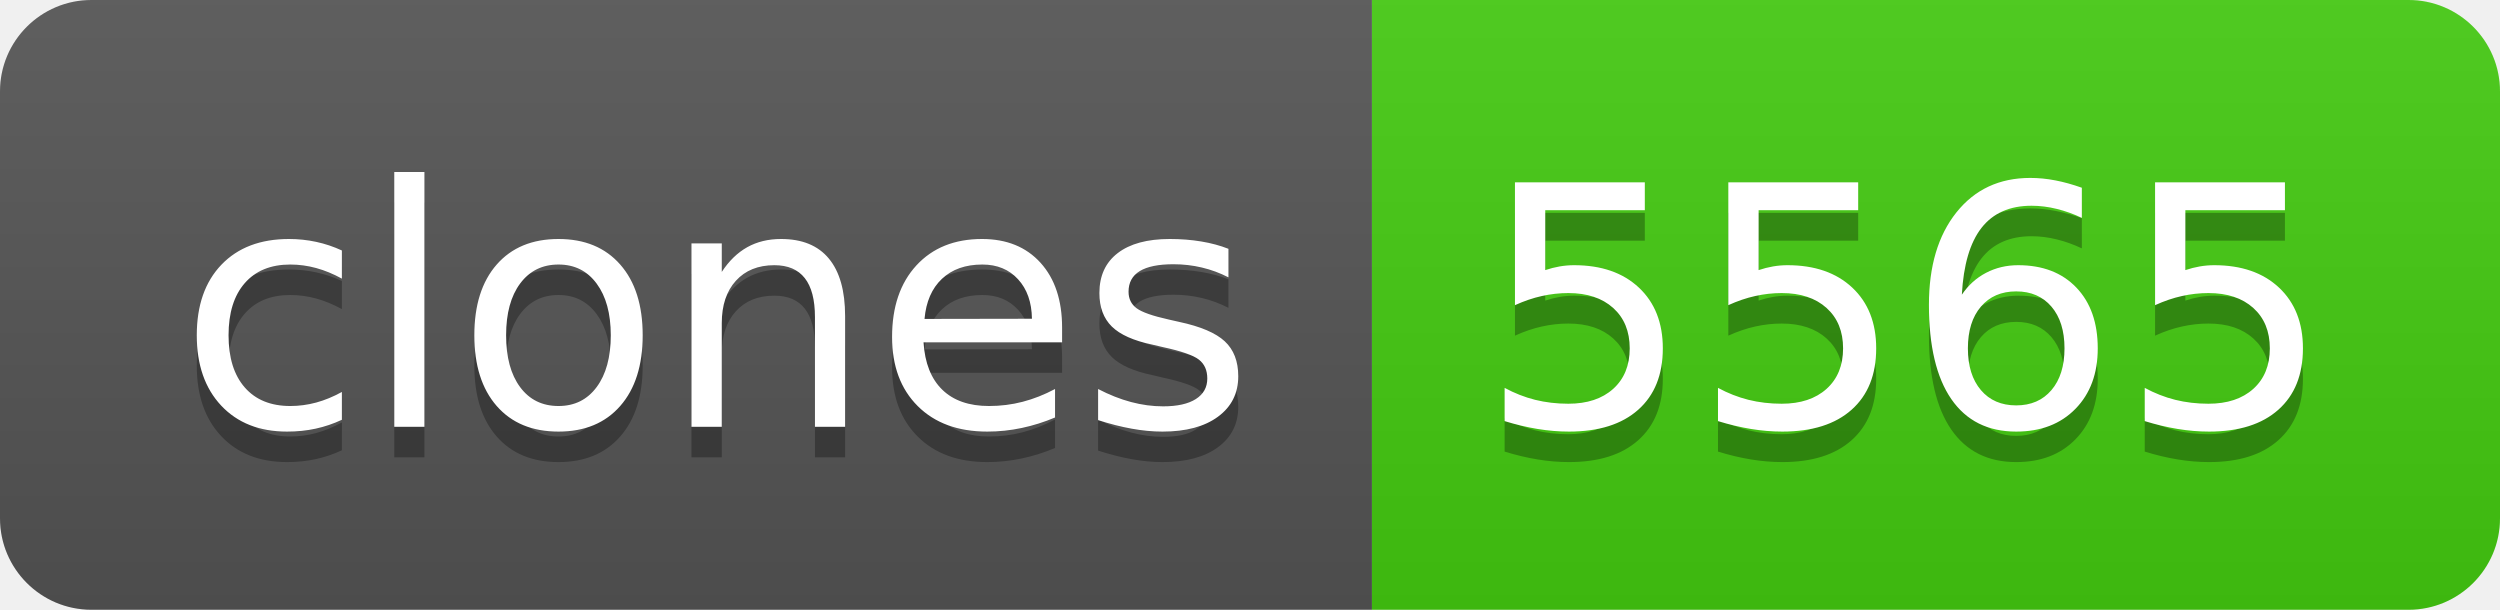
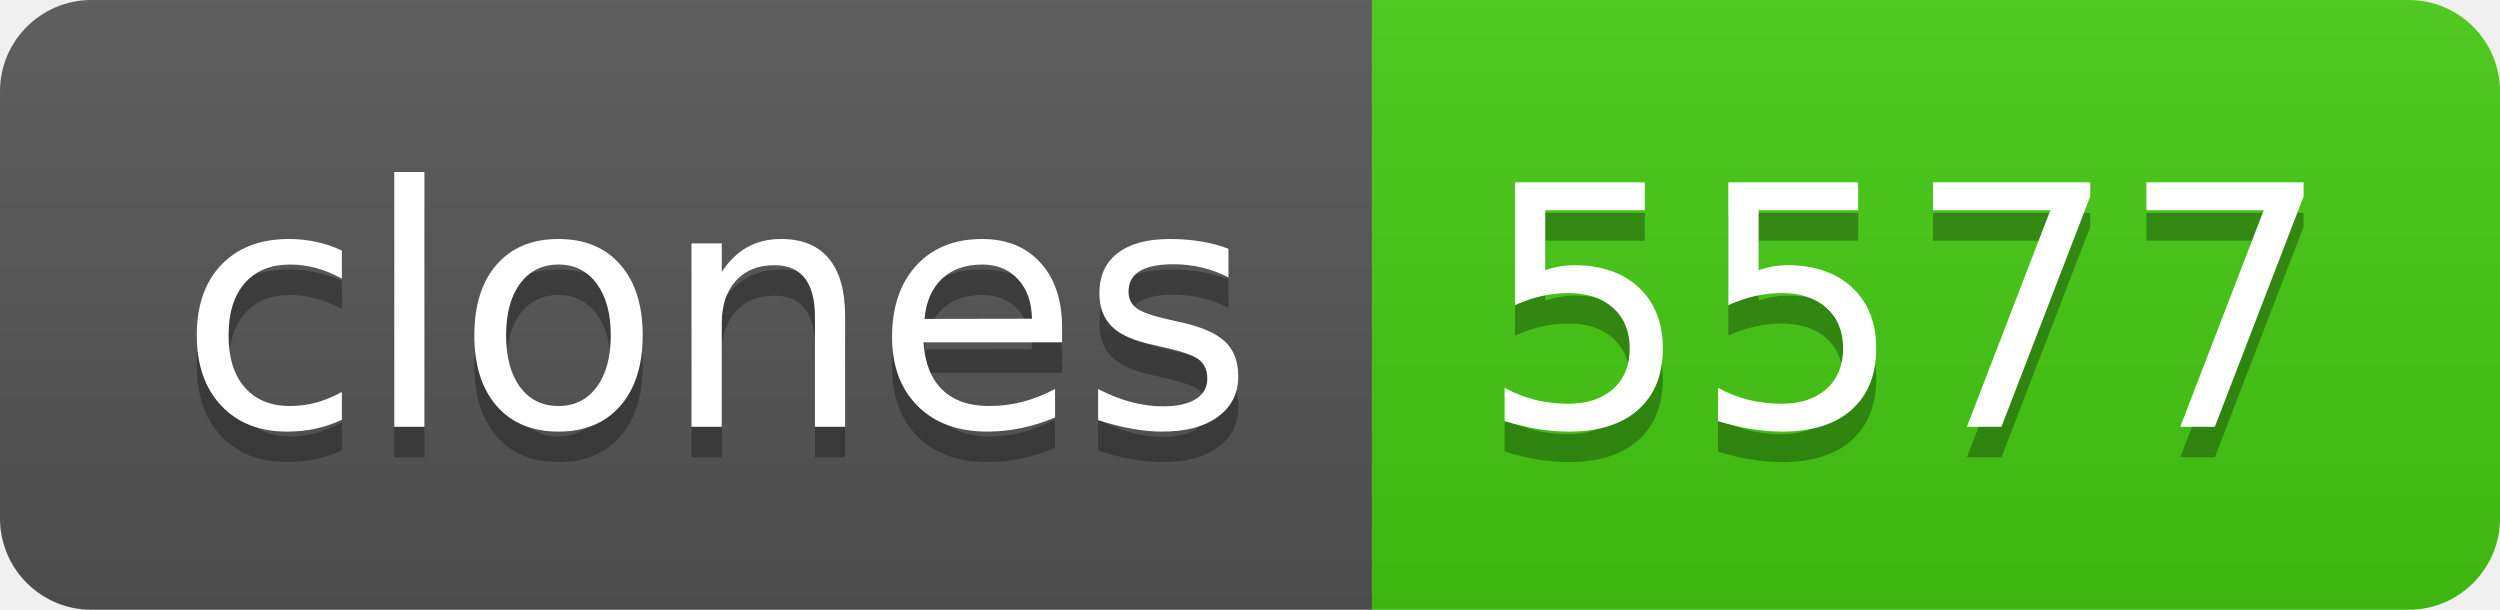
- <svg xmlns="http://www.w3.org/2000/svg" width="82" height="20" role="img" aria-label="clones: 5565">
+ <svg xmlns="http://www.w3.org/2000/svg" width="82" height="20" role="img" aria-label="clones: 5577">
  <linearGradient id="s" x2="0" y2="100%">
    <stop offset="0" stop-color="#bbb" stop-opacity=".1" />
    <stop offset="1" stop-opacity=".1" />
  </linearGradient>
  <clipPath id="r">
    <rect width="82" height="20" rx="3" fill="#fff" />
  </clipPath>
  <g clip-path="url(#r)">
    <rect width="45" height="20" fill="#555" />
    <rect x="45" width="37" height="20" fill="#4c1" />
    <rect width="82" height="20" fill="url(#s)" />
  </g>
  <g fill="#fff" text-anchor="middle" font-family="Verdana,Geneva,DejaVu Sans,sans-serif" text-rendering="geometricPrecision" font-size="110">
    <text aria-hidden="true" x="235" y="150" fill="#010101" fill-opacity=".3" transform="scale(.1)" textLength="350">clones</text>
    <text x="235" y="140" transform="scale(.1)" fill="#fff" textLength="350">clones</text>
-     <text aria-hidden="true" x="625" y="150" fill="#010101" fill-opacity=".3" transform="scale(.1)" textLength="270">5565</text>
-     <text x="625" y="140" transform="scale(.1)" fill="#fff" textLength="270">5565</text>
+     <text aria-hidden="true" x="625" y="150" fill="#010101" fill-opacity=".3" transform="scale(.1)" textLength="270">5577</text>
+     <text x="625" y="140" transform="scale(.1)" fill="#fff" textLength="270">5577</text>
  </g>
</svg>
